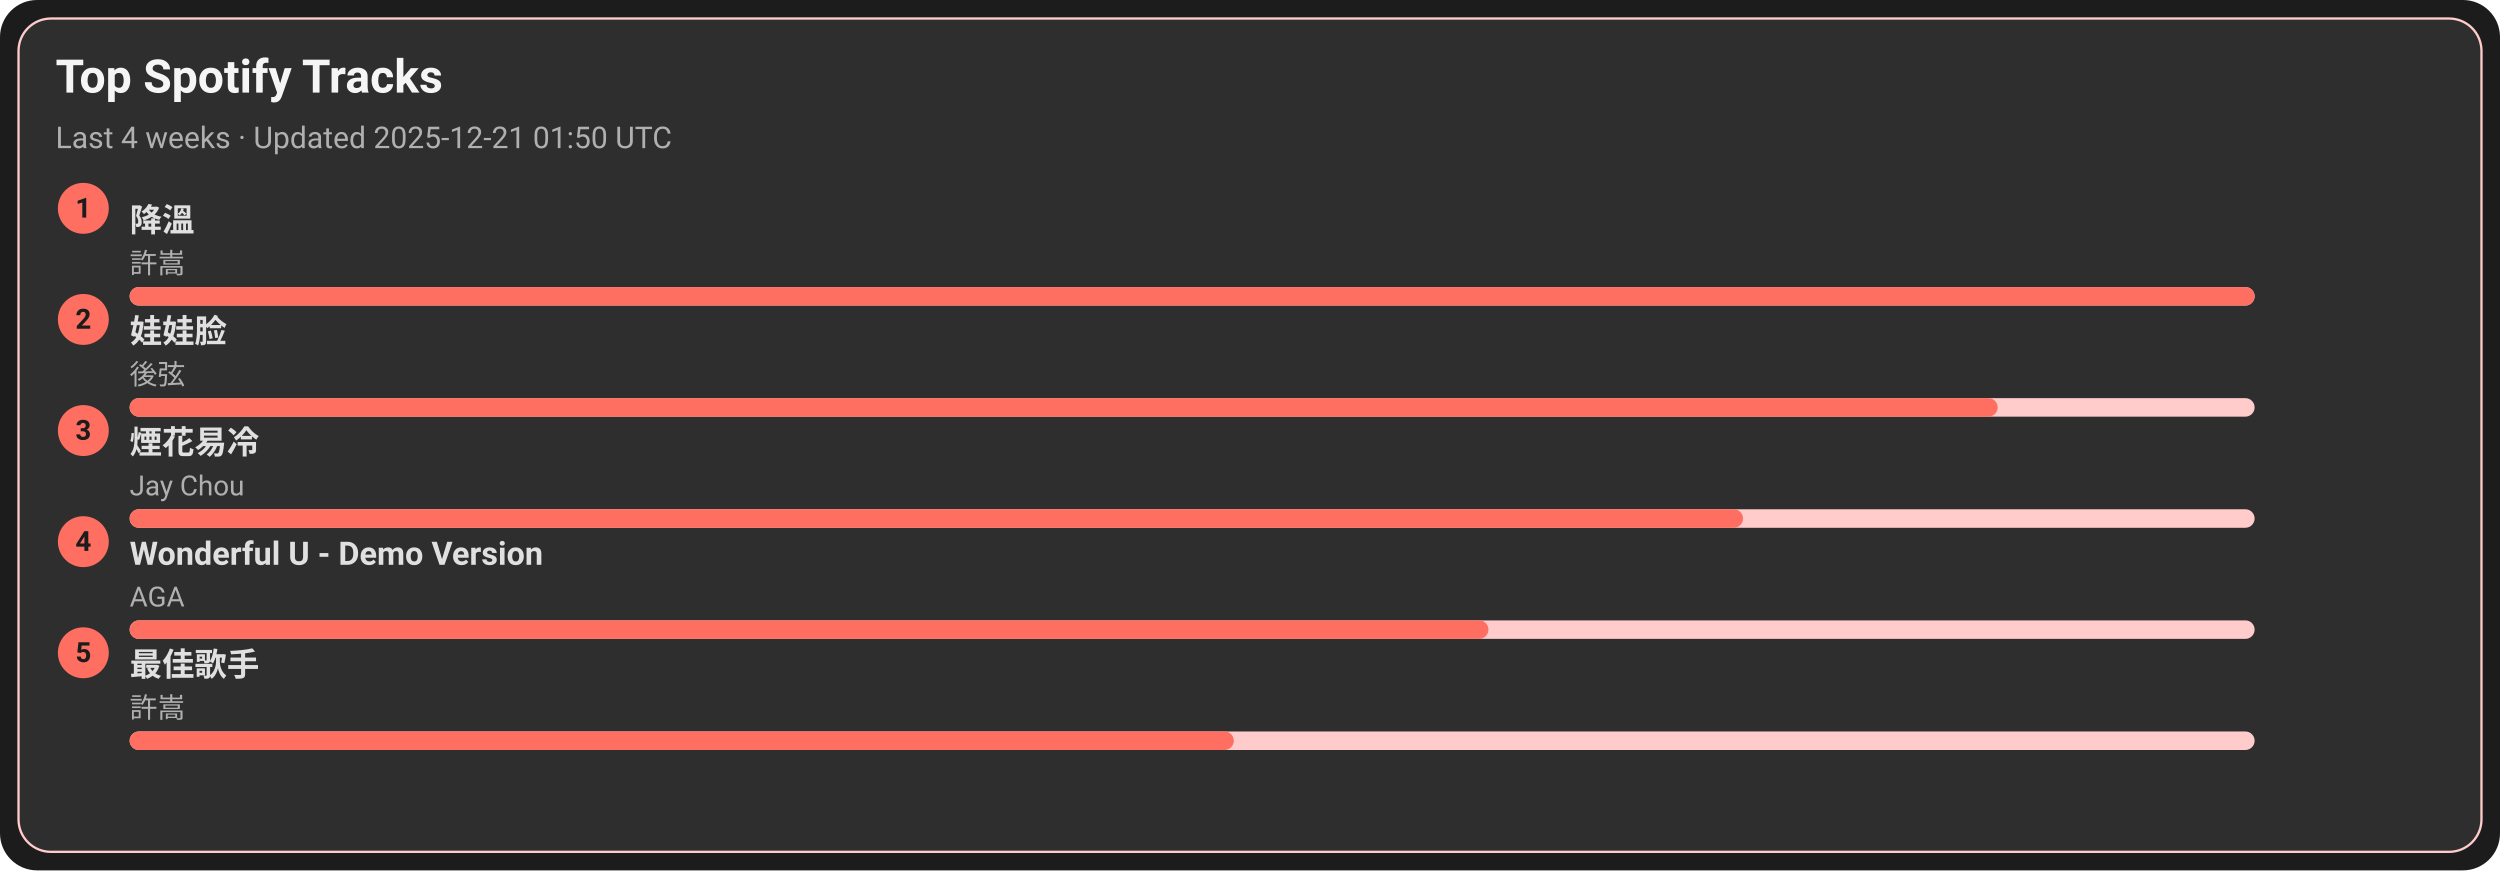
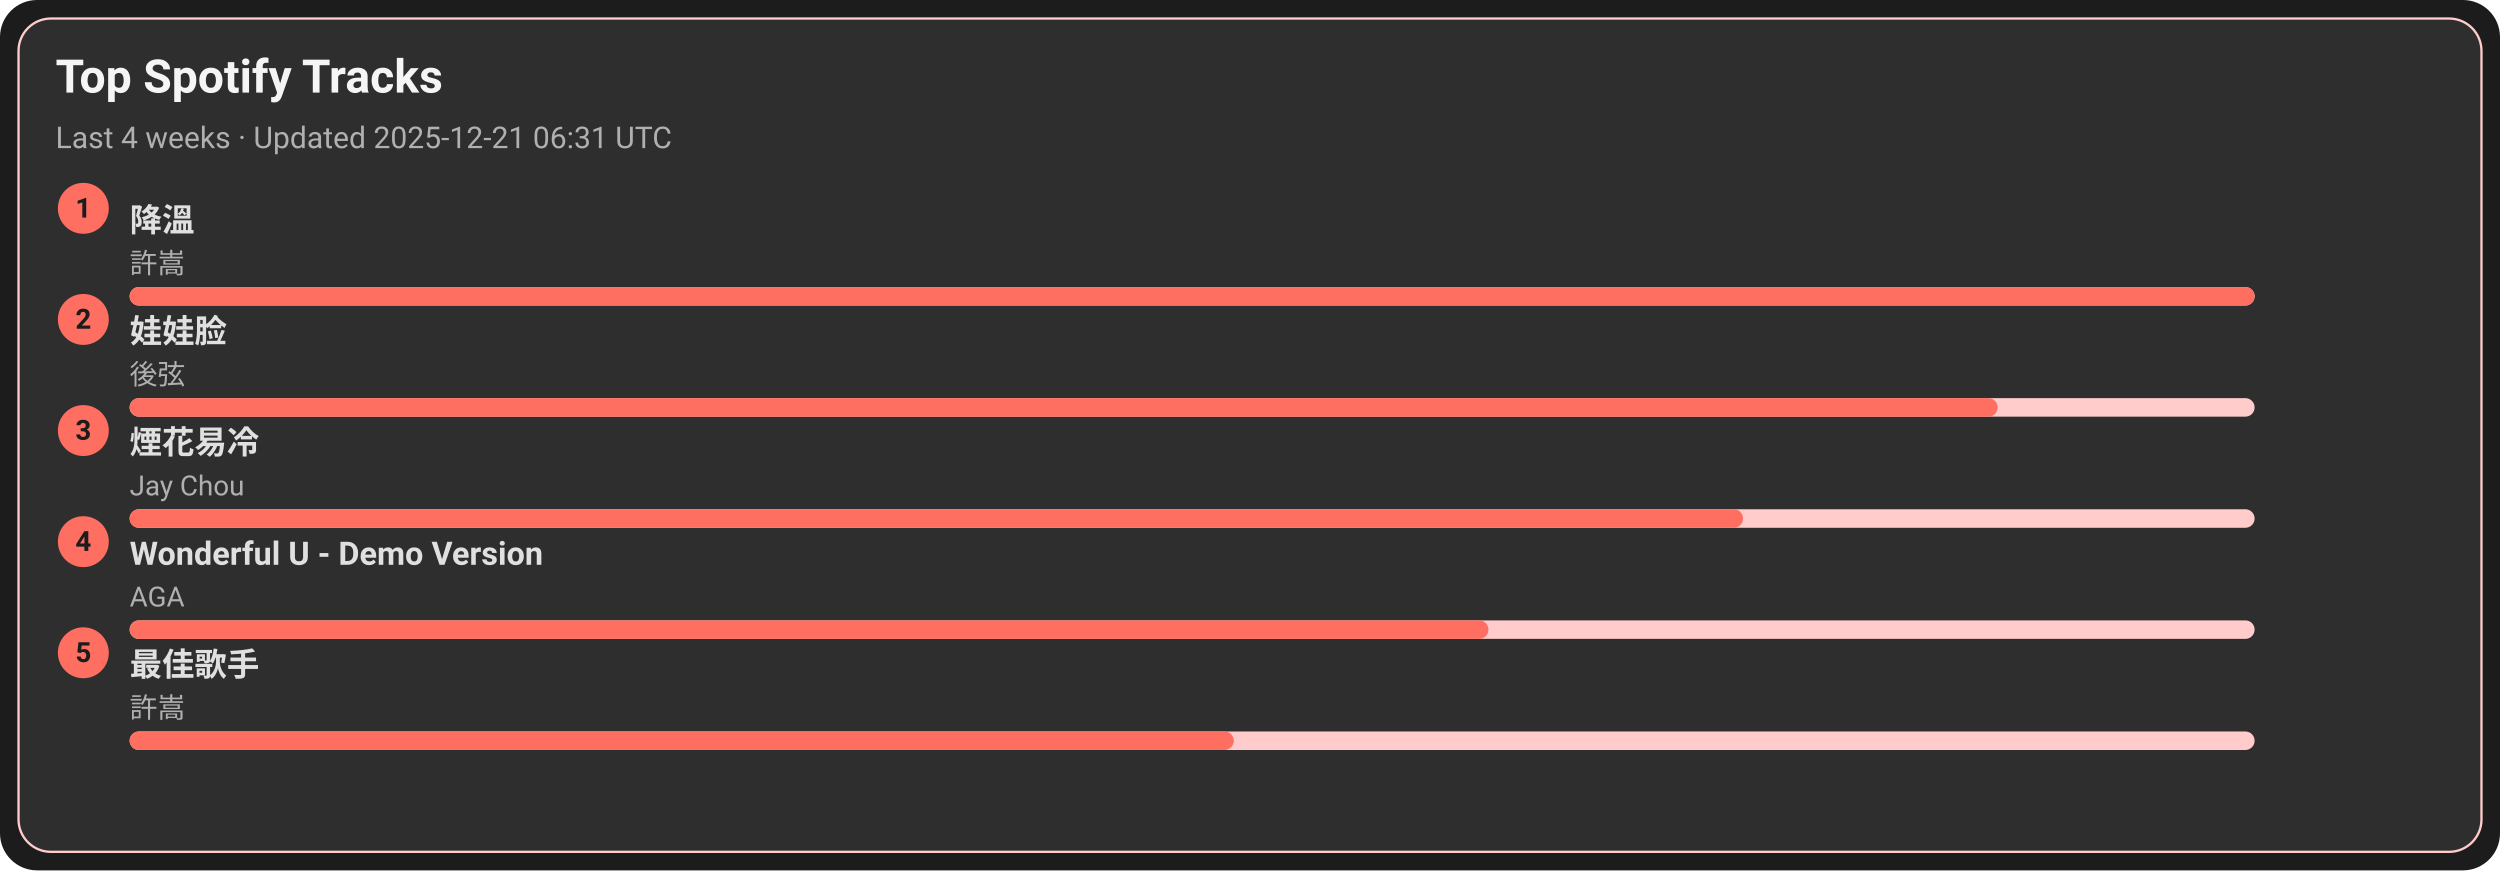
<svg xmlns="http://www.w3.org/2000/svg" width="1080" height="376" viewBox="0 0 1080 376">
  <style>text{font-family:-apple-system,BlinkMacSystemFont,Segoe UI,Roboto,Ubuntu,Helvetica Neue,Arial,Noto Sans,sans-serif}</style>
  <rect width="1080" height="376" rx="16" fill="#1c1c1c" />
  <rect x="8" y="8" width="1064" height="360" rx="14" fill="#2e2e2e" stroke="#ffcccb" />
  <text x="24" y="40" font-size="20" fill="#f5f5f5" font-weight="600">Top Spotify Tracks</text>
-   <text x="24" y="64" font-size="13" fill="#b0b0b0">Last 4 weeks · Updated 2025-12-21 01:50 UTC</text>
+   <text x="24" y="64" font-size="13" fill="#b0b0b0">Last 4 weeks · Updated 2025-12-21 06:31 UTC</text>
  <circle cx="36" cy="90" r="11" fill="#ff6f61" />
  <text x="36" y="94" text-anchor="middle" font-size="12" fill="#1c1c1c" font-weight="700">1</text>
  <a href="https://open.spotify.com/track/2q9uhrOfyOnBa3oWR1PfYT" target="_blank" rel="noopener noreferrer">
    <text x="56" y="100" font-size="14" fill="#e0e0e0" font-weight="600">降溫</text>
  </a>
  <text x="56" y="118" font-size="12" fill="#b0b0b0">許嵩</text>
  <rect x="56" y="124" width="918" height="8" rx="4" fill="#ffcccb" />
  <rect x="56" y="124" width="918" height="8" rx="4" fill="#ff6f61" />
  <circle cx="36" cy="138" r="11" fill="#ff6f61" />
  <text x="36" y="142" text-anchor="middle" font-size="12" fill="#1c1c1c" font-weight="700">2</text>
  <a href="https://open.spotify.com/track/08ouEICweFmqfgPJnRIQkE" target="_blank" rel="noopener noreferrer">
    <text x="56" y="148" font-size="14" fill="#e0e0e0" font-weight="600">娃娃脸</text>
  </a>
  <text x="56" y="166" font-size="12" fill="#b0b0b0">後弦</text>
  <rect x="56" y="172" width="918" height="8" rx="4" fill="#ffcccb" />
  <rect x="56" y="172" width="807" height="8" rx="4" fill="#ff6f61" />
  <circle cx="36" cy="186" r="11" fill="#ff6f61" />
  <text x="36" y="190" text-anchor="middle" font-size="12" fill="#1c1c1c" font-weight="700">3</text>
  <a href="https://open.spotify.com/track/24beWW0pQCJEF3IVSpIryu" target="_blank" rel="noopener noreferrer">
    <text x="56" y="196" font-size="14" fill="#e0e0e0" font-weight="600">煙花易冷</text>
  </a>
  <text x="56" y="214" font-size="12" fill="#b0b0b0">Jay Chou</text>
  <rect x="56" y="220" width="918" height="8" rx="4" fill="#ffcccb" />
  <rect x="56" y="220" width="697" height="8" rx="4" fill="#ff6f61" />
  <circle cx="36" cy="234" r="11" fill="#ff6f61" />
  <text x="36" y="238" text-anchor="middle" font-size="12" fill="#1c1c1c" font-weight="700">4</text>
  <a href="https://open.spotify.com/track/2eSNpIOFoi1Q8wxw6CycXJ" target="_blank" rel="noopener noreferrer">
    <text x="56" y="244" font-size="14" fill="#e0e0e0" font-weight="600">Wonderful U - Demo Version</text>
  </a>
  <text x="56" y="262" font-size="12" fill="#b0b0b0">AGA</text>
  <rect x="56" y="268" width="918" height="8" rx="4" fill="#ffcccb" />
  <rect x="56" y="268" width="587" height="8" rx="4" fill="#ff6f61" />
  <circle cx="36" cy="282" r="11" fill="#ff6f61" />
  <text x="36" y="286" text-anchor="middle" font-size="12" fill="#1c1c1c" font-weight="700">5</text>
  <a href="https://open.spotify.com/track/1tXkID53w0fBaY5p3MjNxN" target="_blank" rel="noopener noreferrer">
    <text x="56" y="292" font-size="14" fill="#e0e0e0" font-weight="600">最佳歌手</text>
  </a>
  <text x="56" y="310" font-size="12" fill="#b0b0b0">許嵩</text>
  <rect x="56" y="316" width="918" height="8" rx="4" fill="#ffcccb" />
  <rect x="56" y="316" width="477" height="8" rx="4" fill="#ff6f61" />
</svg>
